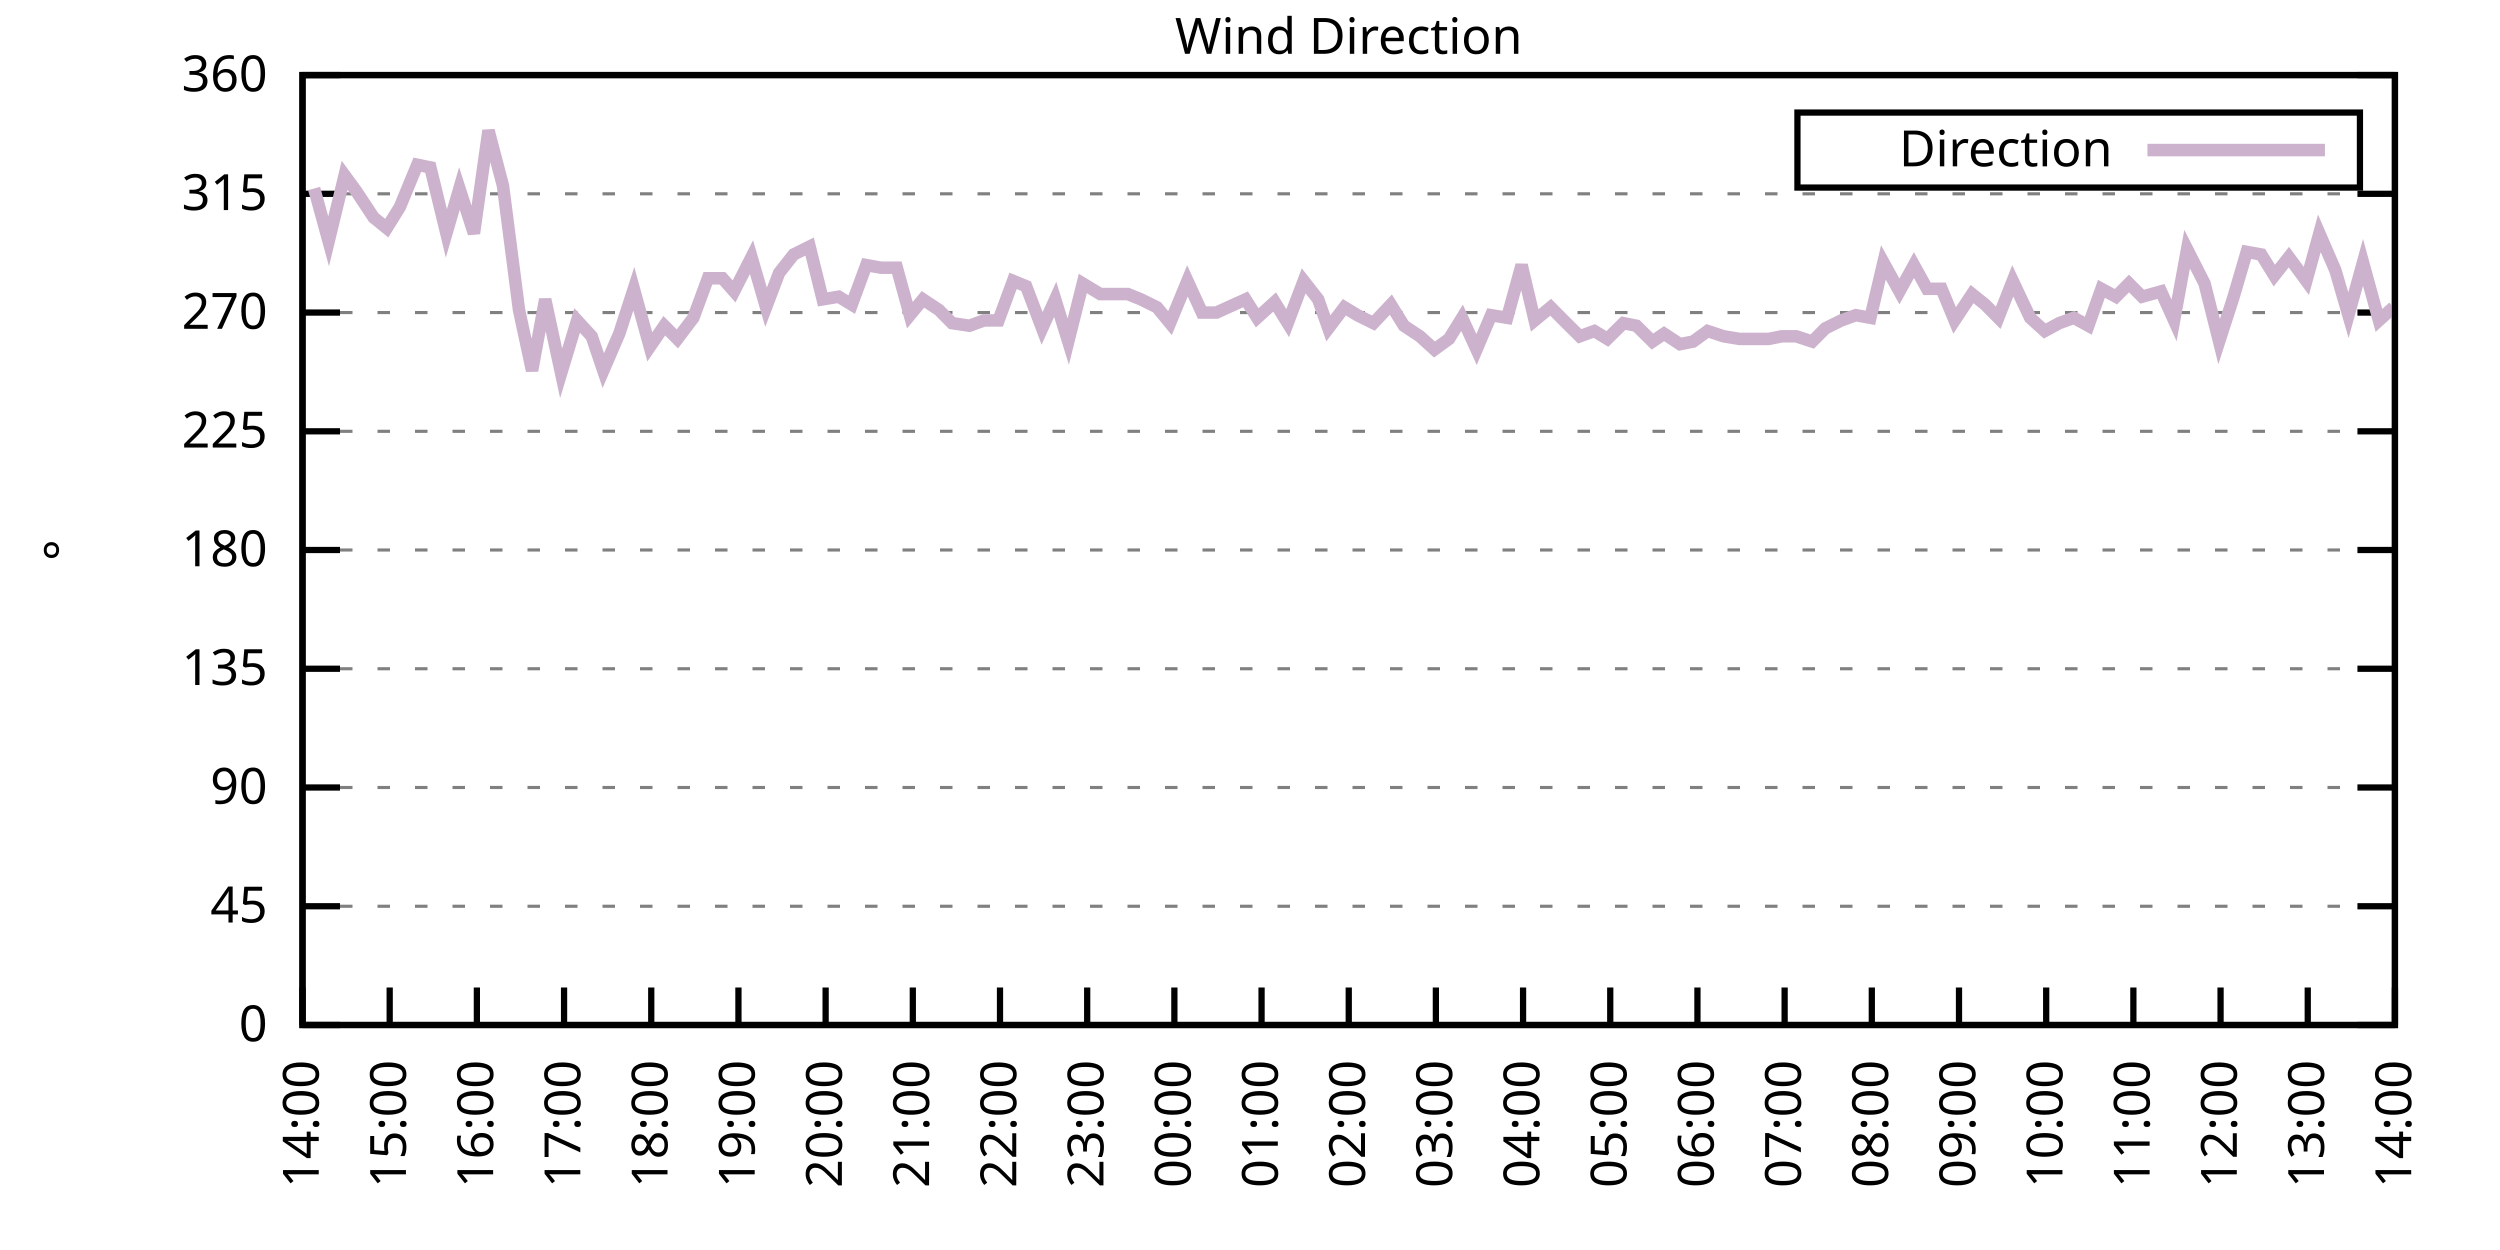
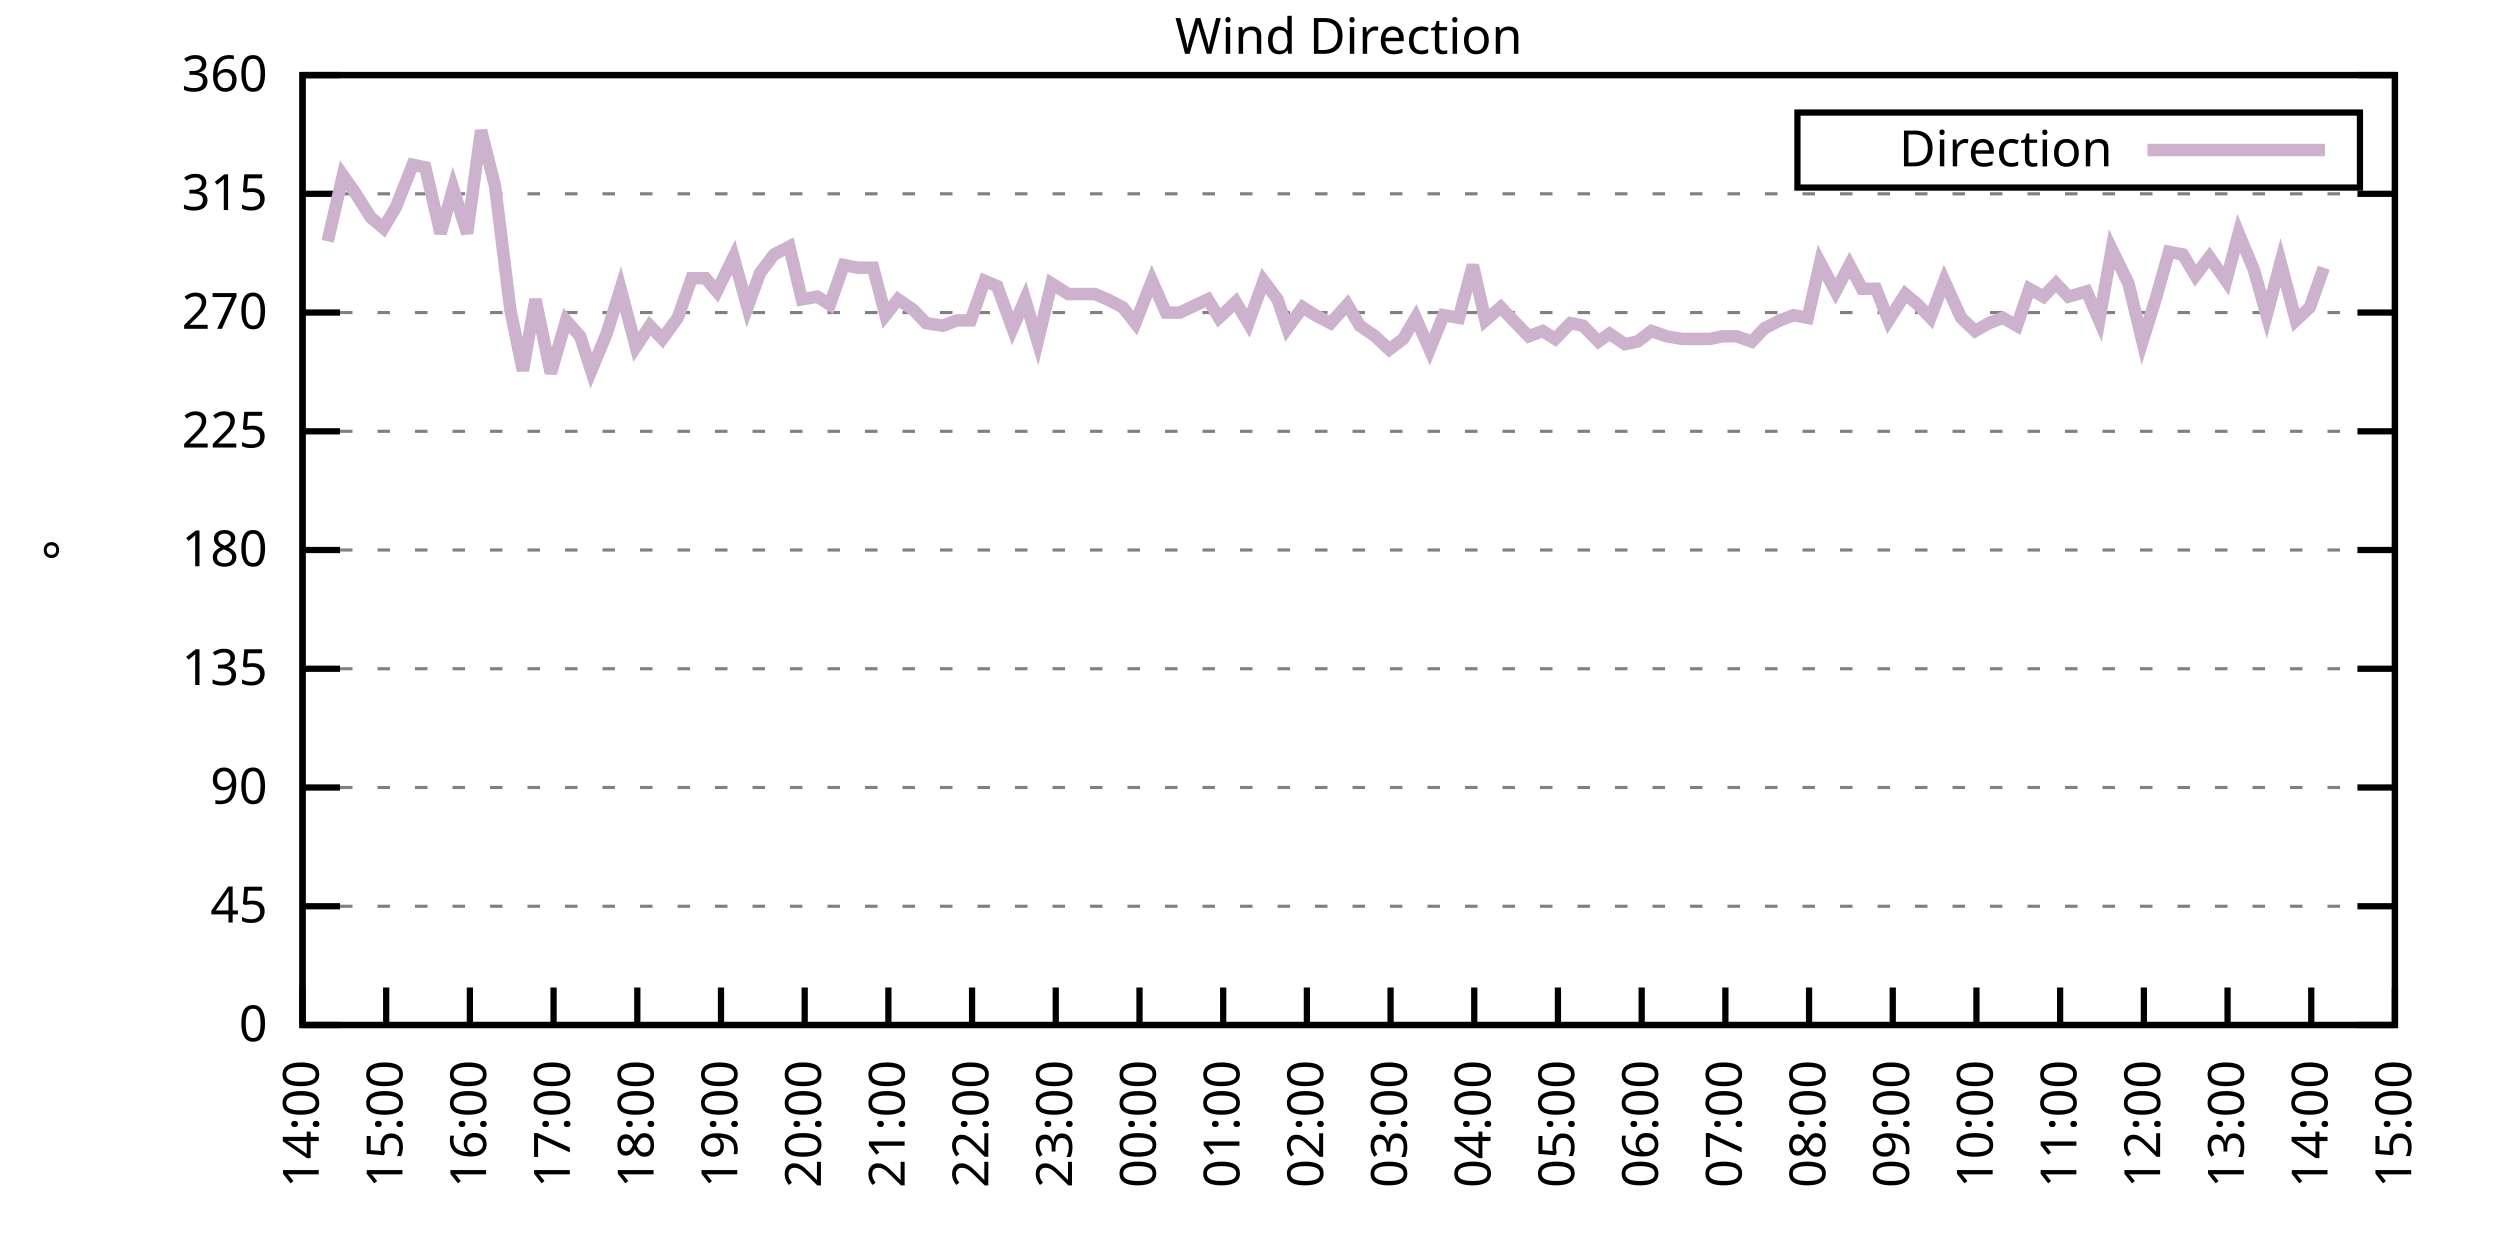
<svg xmlns="http://www.w3.org/2000/svg" xmlns:xlink="http://www.w3.org/1999/xlink" width="400" height="200" viewBox="0 0 400 200">
  <g id="gnuplot_canvas">
    <rect x="0" y="0" width="400" height="200" fill="none" />
    <defs>
      <circle id="gpDot" r="0.5" stroke-width="0.5" stroke="currentColor" />
      <path id="gpPt0" stroke-width="0.333" stroke="currentColor" d="M-1,0 h2 M0,-1 v2" />
      <path id="gpPt1" stroke-width="0.333" stroke="currentColor" d="M-1,-1 L1,1 M1,-1 L-1,1" />
      <path id="gpPt2" stroke-width="0.333" stroke="currentColor" d="M-1,0 L1,0 M0,-1 L0,1 M-1,-1 L1,1 M-1,1 L1,-1" />
      <rect id="gpPt3" stroke-width="0.333" stroke="currentColor" x="-1" y="-1" width="2" height="2" />
      <rect id="gpPt4" stroke-width="0.333" stroke="currentColor" fill="currentColor" x="-1" y="-1" width="2" height="2" />
      <circle id="gpPt5" stroke-width="0.333" stroke="currentColor" cx="0" cy="0" r="1" />
      <use xlink:href="#gpPt5" id="gpPt6" fill="currentColor" stroke="none" />
      <path id="gpPt7" stroke-width="0.333" stroke="currentColor" d="M0,-1.33 L-1.33,0.67 L1.33,0.67 z" />
      <use xlink:href="#gpPt7" id="gpPt8" fill="currentColor" stroke="none" />
      <use xlink:href="#gpPt7" id="gpPt9" stroke="currentColor" transform="rotate(180)" />
      <use xlink:href="#gpPt9" id="gpPt10" fill="currentColor" stroke="none" />
      <use xlink:href="#gpPt3" id="gpPt11" stroke="currentColor" transform="rotate(45)" />
      <use xlink:href="#gpPt11" id="gpPt12" fill="currentColor" stroke="none" />
      <path id="gpPt13" stroke-width="0.333" stroke="currentColor" d="M0,1.330 L1.265,0.411 L0.782,-1.067 L-0.782,-1.076 L-1.265,0.411 z" />
      <use xlink:href="#gpPt13" id="gpPt14" fill="currentColor" stroke="none" />
      <filter id="textbox" filterUnits="objectBoundingBox" x="0" y="0" height="1" width="1">
        <feFlood flood-color="white" flood-opacity="1" result="bgnd" />
        <feComposite in="SourceGraphic" in2="bgnd" operator="atop" />
      </filter>
      <filter id="greybox" filterUnits="objectBoundingBox" x="0" y="0" height="1" width="1">
        <feFlood flood-color="lightgrey" flood-opacity="1" result="grey" />
        <feComposite in="SourceGraphic" in2="grey" operator="atop" />
      </filter>
    </defs>
    <g fill="none" color="white" stroke="currentColor" stroke-width="1.00" stroke-linecap="butt" stroke-linejoin="miter">
</g>
    <g fill="none" color="black" stroke="currentColor" stroke-width="1.00" stroke-linecap="butt" stroke-linejoin="miter">
      <g stroke="none" shape-rendering="crispEdges">
        <polygon fill="rgb(255, 255, 255)" points="48.40,164.00 383.18,164.00 383.18,12.02 48.40,12.02 " />
      </g>
    </g>
    <g fill="none" color="black" stroke="currentColor" stroke-width="1.00" stroke-linecap="butt" stroke-linejoin="miter">
</g>
    <g fill="none" color="black" stroke="black" stroke-width="0.50" stroke-linecap="butt" stroke-linejoin="miter">
</g>
    <g fill="none" color="gray" stroke="currentColor" stroke-width="0.50" stroke-linecap="butt" stroke-linejoin="miter">
      <path stroke="gray" stroke-dasharray="2,4" class="gridline" d="M48.40,164.00 L383.19,164.00  " />
    </g>
    <g fill="none" color="gray" stroke="gray" stroke-width="1.00" stroke-linecap="butt" stroke-linejoin="miter">
</g>
    <g fill="none" color="black" stroke="currentColor" stroke-width="1.00" stroke-linecap="butt" stroke-linejoin="miter">
      <path stroke="black" d="M48.40,164.00 L54.40,164.00 M383.19,164.00 L377.19,164.00  " />
      <g transform="translate(42.80,166.60)" stroke="none" fill="black" font-family="Sans" font-size="8.00" text-anchor="end">
        <text>
          <tspan font-family="Sans"> 0</tspan>
        </text>
      </g>
    </g>
    <g fill="none" color="black" stroke="currentColor" stroke-width="1.00" stroke-linecap="butt" stroke-linejoin="miter">
</g>
    <g fill="none" color="black" stroke="black" stroke-width="0.50" stroke-linecap="butt" stroke-linejoin="miter">
</g>
    <g fill="none" color="gray" stroke="currentColor" stroke-width="0.50" stroke-linecap="butt" stroke-linejoin="miter">
      <path stroke="gray" stroke-dasharray="2,4" class="gridline" d="M48.40,145.00 L383.19,145.00  " />
    </g>
    <g fill="none" color="gray" stroke="gray" stroke-width="1.00" stroke-linecap="butt" stroke-linejoin="miter">
</g>
    <g fill="none" color="black" stroke="currentColor" stroke-width="1.00" stroke-linecap="butt" stroke-linejoin="miter">
      <path stroke="black" d="M48.40,145.00 L54.40,145.00 M383.19,145.00 L377.19,145.00  " />
      <g transform="translate(42.80,147.60)" stroke="none" fill="black" font-family="Sans" font-size="8.00" text-anchor="end">
        <text>
          <tspan font-family="Sans"> 45</tspan>
        </text>
      </g>
    </g>
    <g fill="none" color="black" stroke="currentColor" stroke-width="1.00" stroke-linecap="butt" stroke-linejoin="miter">
</g>
    <g fill="none" color="black" stroke="black" stroke-width="0.50" stroke-linecap="butt" stroke-linejoin="miter">
</g>
    <g fill="none" color="gray" stroke="currentColor" stroke-width="0.50" stroke-linecap="butt" stroke-linejoin="miter">
      <path stroke="gray" stroke-dasharray="2,4" class="gridline" d="M48.40,126.00 L383.19,126.00  " />
    </g>
    <g fill="none" color="gray" stroke="gray" stroke-width="1.00" stroke-linecap="butt" stroke-linejoin="miter">
</g>
    <g fill="none" color="black" stroke="currentColor" stroke-width="1.00" stroke-linecap="butt" stroke-linejoin="miter">
      <path stroke="black" d="M48.40,126.00 L54.40,126.00 M383.19,126.00 L377.19,126.00  " />
      <g transform="translate(42.80,128.60)" stroke="none" fill="black" font-family="Sans" font-size="8.00" text-anchor="end">
        <text>
          <tspan font-family="Sans"> 90</tspan>
        </text>
      </g>
    </g>
    <g fill="none" color="black" stroke="currentColor" stroke-width="1.00" stroke-linecap="butt" stroke-linejoin="miter">
</g>
    <g fill="none" color="black" stroke="black" stroke-width="0.50" stroke-linecap="butt" stroke-linejoin="miter">
</g>
    <g fill="none" color="gray" stroke="currentColor" stroke-width="0.50" stroke-linecap="butt" stroke-linejoin="miter">
      <path stroke="gray" stroke-dasharray="2,4" class="gridline" d="M48.40,107.00 L383.19,107.00  " />
    </g>
    <g fill="none" color="gray" stroke="gray" stroke-width="1.00" stroke-linecap="butt" stroke-linejoin="miter">
</g>
    <g fill="none" color="black" stroke="currentColor" stroke-width="1.00" stroke-linecap="butt" stroke-linejoin="miter">
      <path stroke="black" d="M48.40,107.00 L54.40,107.00 M383.19,107.00 L377.19,107.00  " />
      <g transform="translate(42.80,109.60)" stroke="none" fill="black" font-family="Sans" font-size="8.00" text-anchor="end">
        <text>
          <tspan font-family="Sans"> 135</tspan>
        </text>
      </g>
    </g>
    <g fill="none" color="black" stroke="currentColor" stroke-width="1.00" stroke-linecap="butt" stroke-linejoin="miter">
</g>
    <g fill="none" color="black" stroke="black" stroke-width="0.50" stroke-linecap="butt" stroke-linejoin="miter">
</g>
    <g fill="none" color="gray" stroke="currentColor" stroke-width="0.50" stroke-linecap="butt" stroke-linejoin="miter">
      <path stroke="gray" stroke-dasharray="2,4" class="gridline" d="M48.40,88.00 L383.19,88.00  " />
    </g>
    <g fill="none" color="gray" stroke="gray" stroke-width="1.00" stroke-linecap="butt" stroke-linejoin="miter">
</g>
    <g fill="none" color="black" stroke="currentColor" stroke-width="1.00" stroke-linecap="butt" stroke-linejoin="miter">
      <path stroke="black" d="M48.40,88.00 L54.40,88.00 M383.19,88.00 L377.19,88.00  " />
      <g transform="translate(42.80,90.60)" stroke="none" fill="black" font-family="Sans" font-size="8.00" text-anchor="end">
        <text>
          <tspan font-family="Sans"> 180</tspan>
        </text>
      </g>
    </g>
    <g fill="none" color="black" stroke="currentColor" stroke-width="1.00" stroke-linecap="butt" stroke-linejoin="miter">
</g>
    <g fill="none" color="black" stroke="black" stroke-width="0.50" stroke-linecap="butt" stroke-linejoin="miter">
</g>
    <g fill="none" color="gray" stroke="currentColor" stroke-width="0.50" stroke-linecap="butt" stroke-linejoin="miter">
      <path stroke="gray" stroke-dasharray="2,4" class="gridline" d="M48.40,69.01 L383.19,69.01  " />
    </g>
    <g fill="none" color="gray" stroke="gray" stroke-width="1.00" stroke-linecap="butt" stroke-linejoin="miter">
</g>
    <g fill="none" color="black" stroke="currentColor" stroke-width="1.00" stroke-linecap="butt" stroke-linejoin="miter">
      <path stroke="black" d="M48.40,69.01 L54.40,69.01 M383.19,69.01 L377.19,69.01  " />
      <g transform="translate(42.80,71.61)" stroke="none" fill="black" font-family="Sans" font-size="8.00" text-anchor="end">
        <text>
          <tspan font-family="Sans"> 225</tspan>
        </text>
      </g>
    </g>
    <g fill="none" color="black" stroke="currentColor" stroke-width="1.00" stroke-linecap="butt" stroke-linejoin="miter">
</g>
    <g fill="none" color="black" stroke="black" stroke-width="0.50" stroke-linecap="butt" stroke-linejoin="miter">
</g>
    <g fill="none" color="gray" stroke="currentColor" stroke-width="0.50" stroke-linecap="butt" stroke-linejoin="miter">
      <path stroke="gray" stroke-dasharray="2,4" class="gridline" d="M48.40,50.01 L383.19,50.01  " />
    </g>
    <g fill="none" color="gray" stroke="gray" stroke-width="1.00" stroke-linecap="butt" stroke-linejoin="miter">
</g>
    <g fill="none" color="black" stroke="currentColor" stroke-width="1.00" stroke-linecap="butt" stroke-linejoin="miter">
      <path stroke="black" d="M48.40,50.01 L54.40,50.01 M383.19,50.01 L377.19,50.01  " />
      <g transform="translate(42.80,52.61)" stroke="none" fill="black" font-family="Sans" font-size="8.00" text-anchor="end">
        <text>
          <tspan font-family="Sans"> 270</tspan>
        </text>
      </g>
    </g>
    <g fill="none" color="black" stroke="currentColor" stroke-width="1.00" stroke-linecap="butt" stroke-linejoin="miter">
</g>
    <g fill="none" color="black" stroke="black" stroke-width="0.50" stroke-linecap="butt" stroke-linejoin="miter">
</g>
    <g fill="none" color="gray" stroke="currentColor" stroke-width="0.50" stroke-linecap="butt" stroke-linejoin="miter">
      <path stroke="gray" stroke-dasharray="2,4" class="gridline" d="M48.40,31.01 L383.19,31.01  " />
    </g>
    <g fill="none" color="gray" stroke="gray" stroke-width="1.00" stroke-linecap="butt" stroke-linejoin="miter">
</g>
    <g fill="none" color="black" stroke="currentColor" stroke-width="1.00" stroke-linecap="butt" stroke-linejoin="miter">
      <path stroke="black" d="M48.40,31.01 L54.40,31.01 M383.19,31.01 L377.19,31.01  " />
      <g transform="translate(42.80,33.61)" stroke="none" fill="black" font-family="Sans" font-size="8.00" text-anchor="end">
        <text>
          <tspan font-family="Sans"> 315</tspan>
        </text>
      </g>
    </g>
    <g fill="none" color="black" stroke="currentColor" stroke-width="1.00" stroke-linecap="butt" stroke-linejoin="miter">
</g>
    <g fill="none" color="black" stroke="black" stroke-width="0.50" stroke-linecap="butt" stroke-linejoin="miter">
</g>
    <g fill="none" color="gray" stroke="currentColor" stroke-width="0.50" stroke-linecap="butt" stroke-linejoin="miter">
      <path stroke="gray" stroke-dasharray="2,4" class="gridline" d="M48.40,12.01 L383.19,12.01  " />
    </g>
    <g fill="none" color="gray" stroke="gray" stroke-width="1.00" stroke-linecap="butt" stroke-linejoin="miter">
</g>
    <g fill="none" color="black" stroke="currentColor" stroke-width="1.00" stroke-linecap="butt" stroke-linejoin="miter">
      <path stroke="black" d="M48.40,12.01 L54.40,12.01 M383.19,12.01 L377.19,12.01  " />
      <g transform="translate(42.80,14.61)" stroke="none" fill="black" font-family="Sans" font-size="8.00" text-anchor="end">
        <text>
          <tspan font-family="Sans"> 360</tspan>
        </text>
      </g>
    </g>
    <g fill="none" color="black" stroke="currentColor" stroke-width="1.00" stroke-linecap="butt" stroke-linejoin="miter">
      <path stroke="black" d="M48.40,164.00 L48.40,158.00  " />
      <g transform="translate(51.00,169.60) rotate(270.00)" stroke="none" fill="black" font-family="Sans" font-size="8.00" text-anchor="end">
        <text>
          <tspan font-family="Sans">14:00</tspan>
        </text>
      </g>
    </g>
    <g fill="none" color="black" stroke="currentColor" stroke-width="1.00" stroke-linecap="butt" stroke-linejoin="miter">
-       <path stroke="black" d="M62.35,164.00 L62.35,158.00  " />
-       <g transform="translate(64.95,169.60) rotate(270.00)" stroke="none" fill="black" font-family="Sans" font-size="8.00" text-anchor="end">
+       <path stroke="black" d="M61.79,164.00 L61.79,158.00  " />
+       <g transform="translate(64.39,169.60) rotate(270.00)" stroke="none" fill="black" font-family="Sans" font-size="8.00" text-anchor="end">
        <text>
          <tspan font-family="Sans">15:00</tspan>
        </text>
      </g>
    </g>
    <g fill="none" color="black" stroke="currentColor" stroke-width="1.00" stroke-linecap="butt" stroke-linejoin="miter">
-       <path stroke="black" d="M76.30,164.00 L76.30,158.00  " />
-       <g transform="translate(78.90,169.60) rotate(270.00)" stroke="none" fill="black" font-family="Sans" font-size="8.00" text-anchor="end">
+       <path stroke="black" d="M75.18,164.00 L75.18,158.00  " />
+       <g transform="translate(77.78,169.60) rotate(270.00)" stroke="none" fill="black" font-family="Sans" font-size="8.00" text-anchor="end">
        <text>
          <tspan font-family="Sans">16:00</tspan>
        </text>
      </g>
    </g>
    <g fill="none" color="black" stroke="currentColor" stroke-width="1.00" stroke-linecap="butt" stroke-linejoin="miter">
-       <path stroke="black" d="M90.25,164.00 L90.25,158.00  " />
-       <g transform="translate(92.85,169.60) rotate(270.00)" stroke="none" fill="black" font-family="Sans" font-size="8.00" text-anchor="end">
+       <path stroke="black" d="M88.57,164.00 L88.57,158.00  " />
+       <g transform="translate(91.17,169.60) rotate(270.00)" stroke="none" fill="black" font-family="Sans" font-size="8.00" text-anchor="end">
        <text>
          <tspan font-family="Sans">17:00</tspan>
        </text>
      </g>
    </g>
    <g fill="none" color="black" stroke="currentColor" stroke-width="1.00" stroke-linecap="butt" stroke-linejoin="miter">
-       <path stroke="black" d="M104.20,164.00 L104.20,158.00  " />
-       <g transform="translate(106.80,169.60) rotate(270.00)" stroke="none" fill="black" font-family="Sans" font-size="8.00" text-anchor="end">
+       <path stroke="black" d="M101.97,164.00 L101.97,158.00  " />
+       <g transform="translate(104.57,169.60) rotate(270.00)" stroke="none" fill="black" font-family="Sans" font-size="8.00" text-anchor="end">
        <text>
          <tspan font-family="Sans">18:00</tspan>
        </text>
      </g>
    </g>
    <g fill="none" color="black" stroke="currentColor" stroke-width="1.00" stroke-linecap="butt" stroke-linejoin="miter">
-       <path stroke="black" d="M118.15,164.00 L118.15,158.00  " />
-       <g transform="translate(120.75,169.60) rotate(270.00)" stroke="none" fill="black" font-family="Sans" font-size="8.00" text-anchor="end">
+       <path stroke="black" d="M115.36,164.00 L115.36,158.00  " />
+       <g transform="translate(117.96,169.60) rotate(270.00)" stroke="none" fill="black" font-family="Sans" font-size="8.00" text-anchor="end">
        <text>
          <tspan font-family="Sans">19:00</tspan>
        </text>
      </g>
    </g>
    <g fill="none" color="black" stroke="currentColor" stroke-width="1.00" stroke-linecap="butt" stroke-linejoin="miter">
-       <path stroke="black" d="M132.10,164.00 L132.10,158.00  " />
-       <g transform="translate(134.70,169.60) rotate(270.00)" stroke="none" fill="black" font-family="Sans" font-size="8.00" text-anchor="end">
+       <path stroke="black" d="M128.75,164.00 L128.75,158.00  " />
+       <g transform="translate(131.35,169.60) rotate(270.00)" stroke="none" fill="black" font-family="Sans" font-size="8.00" text-anchor="end">
        <text>
          <tspan font-family="Sans">20:00</tspan>
        </text>
      </g>
    </g>
    <g fill="none" color="black" stroke="currentColor" stroke-width="1.00" stroke-linecap="butt" stroke-linejoin="miter">
-       <path stroke="black" d="M146.05,164.00 L146.05,158.00  " />
-       <g transform="translate(148.65,169.60) rotate(270.00)" stroke="none" fill="black" font-family="Sans" font-size="8.00" text-anchor="end">
+       <path stroke="black" d="M142.14,164.00 L142.14,158.00  " />
+       <g transform="translate(144.74,169.60) rotate(270.00)" stroke="none" fill="black" font-family="Sans" font-size="8.00" text-anchor="end">
        <text>
          <tspan font-family="Sans">21:00</tspan>
        </text>
      </g>
    </g>
    <g fill="none" color="black" stroke="currentColor" stroke-width="1.00" stroke-linecap="butt" stroke-linejoin="miter">
-       <path stroke="black" d="M160.00,164.00 L160.00,158.00  " />
-       <g transform="translate(162.60,169.60) rotate(270.00)" stroke="none" fill="black" font-family="Sans" font-size="8.00" text-anchor="end">
+       <path stroke="black" d="M155.53,164.00 L155.53,158.00  " />
+       <g transform="translate(158.13,169.60) rotate(270.00)" stroke="none" fill="black" font-family="Sans" font-size="8.00" text-anchor="end">
        <text>
          <tspan font-family="Sans">22:00</tspan>
        </text>
      </g>
    </g>
    <g fill="none" color="black" stroke="currentColor" stroke-width="1.00" stroke-linecap="butt" stroke-linejoin="miter">
-       <path stroke="black" d="M173.95,164.00 L173.95,158.00  " />
-       <g transform="translate(176.55,169.60) rotate(270.00)" stroke="none" fill="black" font-family="Sans" font-size="8.00" text-anchor="end">
+       <path stroke="black" d="M168.92,164.00 L168.92,158.00  " />
+       <g transform="translate(171.52,169.60) rotate(270.00)" stroke="none" fill="black" font-family="Sans" font-size="8.00" text-anchor="end">
        <text>
          <tspan font-family="Sans">23:00</tspan>
        </text>
      </g>
    </g>
    <g fill="none" color="black" stroke="currentColor" stroke-width="1.00" stroke-linecap="butt" stroke-linejoin="miter">
-       <path stroke="black" d="M187.90,164.00 L187.90,158.00  " />
-       <g transform="translate(190.50,169.60) rotate(270.00)" stroke="none" fill="black" font-family="Sans" font-size="8.00" text-anchor="end">
+       <path stroke="black" d="M182.32,164.00 L182.32,158.00  " />
+       <g transform="translate(184.92,169.60) rotate(270.00)" stroke="none" fill="black" font-family="Sans" font-size="8.00" text-anchor="end">
        <text>
          <tspan font-family="Sans">00:00</tspan>
        </text>
      </g>
    </g>
    <g fill="none" color="black" stroke="currentColor" stroke-width="1.00" stroke-linecap="butt" stroke-linejoin="miter">
-       <path stroke="black" d="M201.85,164.00 L201.85,158.00  " />
-       <g transform="translate(204.45,169.60) rotate(270.00)" stroke="none" fill="black" font-family="Sans" font-size="8.00" text-anchor="end">
+       <path stroke="black" d="M195.71,164.00 L195.71,158.00  " />
+       <g transform="translate(198.31,169.60) rotate(270.00)" stroke="none" fill="black" font-family="Sans" font-size="8.00" text-anchor="end">
        <text>
          <tspan font-family="Sans">01:00</tspan>
        </text>
      </g>
    </g>
    <g fill="none" color="black" stroke="currentColor" stroke-width="1.00" stroke-linecap="butt" stroke-linejoin="miter">
-       <path stroke="black" d="M215.80,164.00 L215.80,158.00  " />
-       <g transform="translate(218.40,169.60) rotate(270.00)" stroke="none" fill="black" font-family="Sans" font-size="8.00" text-anchor="end">
+       <path stroke="black" d="M209.10,164.00 L209.10,158.00  " />
+       <g transform="translate(211.70,169.60) rotate(270.00)" stroke="none" fill="black" font-family="Sans" font-size="8.00" text-anchor="end">
        <text>
          <tspan font-family="Sans">02:00</tspan>
        </text>
      </g>
    </g>
    <g fill="none" color="black" stroke="currentColor" stroke-width="1.00" stroke-linecap="butt" stroke-linejoin="miter">
-       <path stroke="black" d="M229.74,164.00 L229.74,158.00  " />
-       <g transform="translate(232.34,169.60) rotate(270.00)" stroke="none" fill="black" font-family="Sans" font-size="8.00" text-anchor="end">
+       <path stroke="black" d="M222.49,164.00 L222.49,158.00  " />
+       <g transform="translate(225.09,169.60) rotate(270.00)" stroke="none" fill="black" font-family="Sans" font-size="8.00" text-anchor="end">
        <text>
          <tspan font-family="Sans">03:00</tspan>
        </text>
      </g>
    </g>
    <g fill="none" color="black" stroke="currentColor" stroke-width="1.00" stroke-linecap="butt" stroke-linejoin="miter">
-       <path stroke="black" d="M243.69,164.00 L243.69,158.00  " />
-       <g transform="translate(246.29,169.60) rotate(270.00)" stroke="none" fill="black" font-family="Sans" font-size="8.00" text-anchor="end">
+       <path stroke="black" d="M235.88,164.00 L235.88,158.00  " />
+       <g transform="translate(238.48,169.60) rotate(270.00)" stroke="none" fill="black" font-family="Sans" font-size="8.00" text-anchor="end">
        <text>
          <tspan font-family="Sans">04:00</tspan>
        </text>
      </g>
    </g>
    <g fill="none" color="black" stroke="currentColor" stroke-width="1.00" stroke-linecap="butt" stroke-linejoin="miter">
-       <path stroke="black" d="M257.64,164.00 L257.64,158.00  " />
-       <g transform="translate(260.24,169.60) rotate(270.00)" stroke="none" fill="black" font-family="Sans" font-size="8.00" text-anchor="end">
+       <path stroke="black" d="M249.27,164.00 L249.27,158.00  " />
+       <g transform="translate(251.87,169.60) rotate(270.00)" stroke="none" fill="black" font-family="Sans" font-size="8.00" text-anchor="end">
        <text>
          <tspan font-family="Sans">05:00</tspan>
        </text>
      </g>
    </g>
    <g fill="none" color="black" stroke="currentColor" stroke-width="1.00" stroke-linecap="butt" stroke-linejoin="miter">
-       <path stroke="black" d="M271.59,164.00 L271.59,158.00  " />
-       <g transform="translate(274.19,169.60) rotate(270.00)" stroke="none" fill="black" font-family="Sans" font-size="8.00" text-anchor="end">
+       <path stroke="black" d="M262.67,164.00 L262.67,158.00  " />
+       <g transform="translate(265.27,169.60) rotate(270.00)" stroke="none" fill="black" font-family="Sans" font-size="8.00" text-anchor="end">
        <text>
          <tspan font-family="Sans">06:00</tspan>
        </text>
      </g>
    </g>
    <g fill="none" color="black" stroke="currentColor" stroke-width="1.00" stroke-linecap="butt" stroke-linejoin="miter">
-       <path stroke="black" d="M285.54,164.00 L285.54,158.00  " />
-       <g transform="translate(288.14,169.60) rotate(270.00)" stroke="none" fill="black" font-family="Sans" font-size="8.00" text-anchor="end">
+       <path stroke="black" d="M276.06,164.00 L276.06,158.00  " />
+       <g transform="translate(278.66,169.60) rotate(270.00)" stroke="none" fill="black" font-family="Sans" font-size="8.00" text-anchor="end">
        <text>
          <tspan font-family="Sans">07:00</tspan>
        </text>
      </g>
    </g>
    <g fill="none" color="black" stroke="currentColor" stroke-width="1.00" stroke-linecap="butt" stroke-linejoin="miter">
-       <path stroke="black" d="M299.49,164.00 L299.49,158.00  " />
-       <g transform="translate(302.09,169.60) rotate(270.00)" stroke="none" fill="black" font-family="Sans" font-size="8.00" text-anchor="end">
+       <path stroke="black" d="M289.45,164.00 L289.45,158.00  " />
+       <g transform="translate(292.05,169.60) rotate(270.00)" stroke="none" fill="black" font-family="Sans" font-size="8.00" text-anchor="end">
        <text>
          <tspan font-family="Sans">08:00</tspan>
        </text>
      </g>
    </g>
    <g fill="none" color="black" stroke="currentColor" stroke-width="1.00" stroke-linecap="butt" stroke-linejoin="miter">
-       <path stroke="black" d="M313.44,164.00 L313.44,158.00  " />
-       <g transform="translate(316.04,169.60) rotate(270.00)" stroke="none" fill="black" font-family="Sans" font-size="8.00" text-anchor="end">
+       <path stroke="black" d="M302.84,164.00 L302.84,158.00  " />
+       <g transform="translate(305.44,169.60) rotate(270.00)" stroke="none" fill="black" font-family="Sans" font-size="8.00" text-anchor="end">
        <text>
          <tspan font-family="Sans">09:00</tspan>
        </text>
      </g>
    </g>
    <g fill="none" color="black" stroke="currentColor" stroke-width="1.00" stroke-linecap="butt" stroke-linejoin="miter">
-       <path stroke="black" d="M327.39,164.00 L327.39,158.00  " />
-       <g transform="translate(329.99,169.60) rotate(270.00)" stroke="none" fill="black" font-family="Sans" font-size="8.00" text-anchor="end">
+       <path stroke="black" d="M316.23,164.00 L316.23,158.00  " />
+       <g transform="translate(318.83,169.60) rotate(270.00)" stroke="none" fill="black" font-family="Sans" font-size="8.00" text-anchor="end">
        <text>
          <tspan font-family="Sans">10:00</tspan>
        </text>
      </g>
    </g>
    <g fill="none" color="black" stroke="currentColor" stroke-width="1.00" stroke-linecap="butt" stroke-linejoin="miter">
-       <path stroke="black" d="M341.34,164.00 L341.34,158.00  " />
-       <g transform="translate(343.94,169.60) rotate(270.00)" stroke="none" fill="black" font-family="Sans" font-size="8.00" text-anchor="end">
+       <path stroke="black" d="M329.62,164.00 L329.62,158.00  " />
+       <g transform="translate(332.22,169.60) rotate(270.00)" stroke="none" fill="black" font-family="Sans" font-size="8.00" text-anchor="end">
        <text>
          <tspan font-family="Sans">11:00</tspan>
        </text>
      </g>
    </g>
    <g fill="none" color="black" stroke="currentColor" stroke-width="1.00" stroke-linecap="butt" stroke-linejoin="miter">
-       <path stroke="black" d="M355.29,164.00 L355.29,158.00  " />
-       <g transform="translate(357.89,169.60) rotate(270.00)" stroke="none" fill="black" font-family="Sans" font-size="8.00" text-anchor="end">
+       <path stroke="black" d="M343.02,164.00 L343.02,158.00  " />
+       <g transform="translate(345.62,169.60) rotate(270.00)" stroke="none" fill="black" font-family="Sans" font-size="8.00" text-anchor="end">
        <text>
          <tspan font-family="Sans">12:00</tspan>
        </text>
      </g>
    </g>
    <g fill="none" color="black" stroke="currentColor" stroke-width="1.00" stroke-linecap="butt" stroke-linejoin="miter">
-       <path stroke="black" d="M369.24,164.00 L369.24,158.00  " />
-       <g transform="translate(371.84,169.60) rotate(270.00)" stroke="none" fill="black" font-family="Sans" font-size="8.00" text-anchor="end">
+       <path stroke="black" d="M356.41,164.00 L356.41,158.00  " />
+       <g transform="translate(359.01,169.60) rotate(270.00)" stroke="none" fill="black" font-family="Sans" font-size="8.00" text-anchor="end">
        <text>
          <tspan font-family="Sans">13:00</tspan>
+         </text>
+       </g>
+     </g>
+     <g fill="none" color="black" stroke="currentColor" stroke-width="1.00" stroke-linecap="butt" stroke-linejoin="miter">
+       <path stroke="black" d="M369.80,164.00 L369.80,158.00  " />
+       <g transform="translate(372.40,169.60) rotate(270.00)" stroke="none" fill="black" font-family="Sans" font-size="8.00" text-anchor="end">
+         <text>
+           <tspan font-family="Sans">14:00</tspan>
        </text>
      </g>
    </g>
    <g fill="none" color="black" stroke="currentColor" stroke-width="1.00" stroke-linecap="butt" stroke-linejoin="miter">
      <path stroke="black" d="M383.19,164.00 L383.19,158.00  " />
      <g transform="translate(385.79,169.60) rotate(270.00)" stroke="none" fill="black" font-family="Sans" font-size="8.00" text-anchor="end">
        <text>
-           <tspan font-family="Sans">14:00</tspan>
+           <tspan font-family="Sans">15:00</tspan>
        </text>
      </g>
    </g>
    <g fill="none" color="black" stroke="currentColor" stroke-width="1.00" stroke-linecap="butt" stroke-linejoin="miter">
</g>
    <g fill="none" color="black" stroke="currentColor" stroke-width="1.00" stroke-linecap="butt" stroke-linejoin="miter">
      <path stroke="black" d="M48.40,12.01 L48.40,164.00 L383.19,164.00 L383.19,12.01 L48.40,12.01 Z  " />
    </g>
    <g fill="none" color="black" stroke="currentColor" stroke-width="1.00" stroke-linecap="butt" stroke-linejoin="miter">
</g>
    <g fill="none" color="black" stroke="currentColor" stroke-width="1.00" stroke-linecap="butt" stroke-linejoin="miter">
      <path stroke="black" d="M287.59,30.01 L287.59,18.01 L377.59,18.01 L377.59,30.01 L287.59,30.01 Z  " />
    </g>
    <g id="Wind_direction_plot_1">
      <g fill="none" color="white" stroke="black" stroke-width="2.00" stroke-linecap="butt" stroke-linejoin="miter">
</g>
      <g fill="none" color="black" stroke="currentColor" stroke-width="2.00" stroke-linecap="butt" stroke-linejoin="miter">
        <g transform="translate(337.99,26.61)" stroke="none" fill="black" font-family="Sans" font-size="8.00" text-anchor="end">
          <text>
            <tspan font-family="Sans">Direction</tspan>
          </text>
        </g>
      </g>
      <g fill="none" color="black" stroke="currentColor" stroke-width="2.00" stroke-linecap="butt" stroke-linejoin="miter">
-         <path stroke="rgb(204, 178, 204)" d="M343.59,24.01 L371.99,24.01 M50.26,30.16 L52.58,38.61 L55.14,28.05 L57.00,30.59 L59.79,34.81 L61.88,36.50   L63.98,33.12 L66.77,26.36 L68.86,26.79 L71.42,37.34 L73.51,30.16 L75.83,37.34 L78.16,20.88 L80.48,29.74   L83.04,49.59 L85.13,59.30 L87.23,47.90 L89.78,59.72 L92.34,51.27 L94.67,53.81 L96.53,59.30 L99.08,53.39   L101.41,46.21 L103.97,55.50 L106.29,52.12 L108.38,54.23 L110.94,50.85 L113.27,44.52 L115.59,44.52 L117.45,46.63   L120.24,41.14 L122.57,49.16 L124.66,43.67 L126.98,40.72 L129.54,39.45 L131.63,47.90 L134.19,47.47 L136.28,48.74   L138.61,42.41 L140.93,42.83 L143.49,42.83 L145.58,50.43 L147.67,47.90 L150.23,49.59 L152.32,51.70 L155.11,52.12   L157.44,51.27 L159.76,51.27 L162.09,44.94 L164.18,45.79 L166.74,52.54 L168.83,47.90 L170.92,54.65 L173.25,45.36   L176.04,47.05 L178.36,47.05 L180.46,47.05 L182.55,47.90 L185.11,49.16 L187.20,51.70 L189.99,44.94 L192.31,50.01   L194.64,50.01 L196.50,49.16 L199.29,47.90 L201.15,50.85 L203.94,48.32 L206.03,51.70 L208.59,44.94 L210.91,47.90   L212.54,52.54 L215.10,49.16 L217.19,50.43 L219.75,51.70 L222.54,48.74 L224.63,52.12 L227.19,53.81 L229.51,55.92   L231.84,54.23 L233.93,50.85 L236.25,55.92 L238.58,50.43 L241.14,50.85 L243.46,42.41 L245.55,51.27 L248.11,49.16   L250.20,51.27 L252.76,53.81 L255.09,52.96 L257.18,54.23 L259.74,51.70 L261.83,52.12 L264.39,54.65 L266.25,53.39   L268.80,55.07 L270.90,54.65 L273.22,52.96 L275.78,53.81 L278.34,54.23 L280.66,54.23 L282.99,54.23 L285.08,53.81   L287.40,53.81 L289.96,54.65 L292.05,52.54 L294.61,51.27 L296.94,50.43 L299.26,50.85 L301.35,41.99 L303.91,46.63   L306.23,42.41 L308.33,46.21 L310.65,46.21 L312.74,51.27 L315.53,47.05 L317.63,48.74 L319.72,50.85 L322.04,44.94   L324.83,50.85 L327.16,52.96 L329.48,51.70 L331.81,50.85 L334.13,52.12 L336.23,46.21 L338.55,47.47 L340.64,45.36   L342.74,47.47 L345.76,46.63 L347.85,51.27 L349.94,39.87 L352.73,45.36 L355.06,54.65 L357.38,47.47 L359.48,40.30   L361.80,40.72 L363.89,44.10 L366.22,41.14 L369.01,44.94 L371.10,37.34 L373.66,43.25 L375.75,50.43 L378.08,41.99   L380.63,51.27 L382.96,49.16  " />
+         <path stroke="rgb(204, 178, 204)" d="M343.59,24.01 L371.99,24.01 M52.42,38.61 L54.87,28.05 L56.66,30.59 L59.34,34.81 L61.35,36.50 L63.35,33.12   L66.03,26.36 L68.04,26.79 L70.50,37.34 L72.50,30.16 L74.74,37.34 L76.97,20.88 L79.20,29.74 L81.66,49.59   L83.66,59.30 L85.67,47.90 L88.13,59.72 L90.58,51.27 L92.82,53.81 L94.60,59.30 L97.06,53.39 L99.29,46.21   L101.74,55.50 L103.98,52.12 L105.98,54.23 L108.44,50.85 L110.67,44.52 L112.90,44.52 L114.69,46.63 L117.37,41.14   L119.60,49.16 L121.61,43.67 L123.84,40.72 L126.29,39.45 L128.30,47.90 L130.76,47.47 L132.77,48.74 L135.00,42.41   L137.23,42.83 L139.69,42.83 L141.69,50.43 L143.70,47.90 L146.16,49.59 L148.17,51.70 L150.85,52.12 L153.08,51.27   L155.31,51.27 L157.54,44.94 L159.55,45.79 L162.01,52.54 L164.01,47.90 L166.02,54.65 L168.25,45.36 L170.93,47.05   L173.17,47.05 L175.17,47.05 L177.18,47.90 L179.64,49.16 L181.65,51.70 L184.32,44.94 L186.56,50.01 L188.79,50.01   L190.57,49.16 L193.25,47.90 L195.04,50.85 L197.72,48.32 L199.73,51.70 L202.18,44.94 L204.41,47.90 L205.97,52.54   L208.43,49.16 L210.44,50.43 L212.89,51.70 L215.57,48.74 L217.58,52.12 L220.04,53.81 L222.27,55.92 L224.50,54.23   L226.51,50.85 L228.74,55.92 L230.97,50.43 L233.43,50.85 L235.66,42.41 L237.67,51.27 L240.12,49.16 L242.13,51.27   L244.59,53.81 L246.82,52.96 L248.83,54.23 L251.28,51.70 L253.29,52.12 L255.75,54.65 L257.53,53.39 L259.99,55.07   L262.00,54.65 L264.23,52.96 L266.68,53.81 L269.14,54.23 L271.37,54.23 L273.60,54.23 L275.61,53.81 L277.84,53.81   L280.30,54.65 L282.31,52.54 L284.76,51.27 L286.99,50.43 L289.23,50.85 L291.23,41.99 L293.69,46.63 L295.92,42.41   L297.93,46.21 L300.16,46.21 L302.17,51.27 L304.85,47.05 L306.86,48.74 L308.87,50.85 L311.10,44.94 L313.78,50.85   L316.01,52.96 L318.24,51.70 L320.47,50.85 L322.70,52.12 L324.71,46.21 L326.95,47.47 L328.95,45.36 L330.96,47.47   L333.86,46.63 L335.87,51.27 L337.88,39.87 L340.56,45.36 L342.79,54.65 L345.02,47.47 L347.03,40.30 L349.26,40.72   L351.27,44.10 L353.51,41.14 L356.18,44.94 L358.19,37.34 L360.65,43.25 L362.66,50.43 L364.89,41.99 L367.34,51.27   L369.58,49.16 L371.81,42.83  " />
      </g>
    </g>
    <g fill="none" color="black" stroke="currentColor" stroke-width="2.00" stroke-linecap="butt" stroke-linejoin="miter">
</g>
    <g fill="none" color="black" stroke="black" stroke-width="1.00" stroke-linecap="butt" stroke-linejoin="miter">
</g>
    <g fill="none" color="black" stroke="currentColor" stroke-width="1.00" stroke-linecap="butt" stroke-linejoin="miter">
      <path stroke="black" d="M48.40,12.01 L48.40,164.00 L383.19,164.00 L383.19,12.01 L48.40,12.01 Z  " />
      <g transform="translate(12.80,88.01) rotate(270.00)" stroke="none" fill="black" font-family="Sans" font-size="8.00" text-anchor="middle">
        <text>
          <tspan font-family="Sans">°</tspan>
        </text>
      </g>
    </g>
    <g fill="none" color="black" stroke="currentColor" stroke-width="1.00" stroke-linecap="butt" stroke-linejoin="miter">
</g>
    <g fill="none" color="black" stroke="currentColor" stroke-width="1.00" stroke-linecap="butt" stroke-linejoin="miter">
      <g transform="translate(215.79,8.61)" stroke="none" fill="black" font-family="Sans" font-size="8.00" text-anchor="middle">
        <text>
          <tspan font-family="Sans">Wind Direction</tspan>
        </text>
      </g>
    </g>
    <g fill="none" color="black" stroke="currentColor" stroke-width="1.00" stroke-linecap="butt" stroke-linejoin="miter">
</g>
  </g>
</svg>
